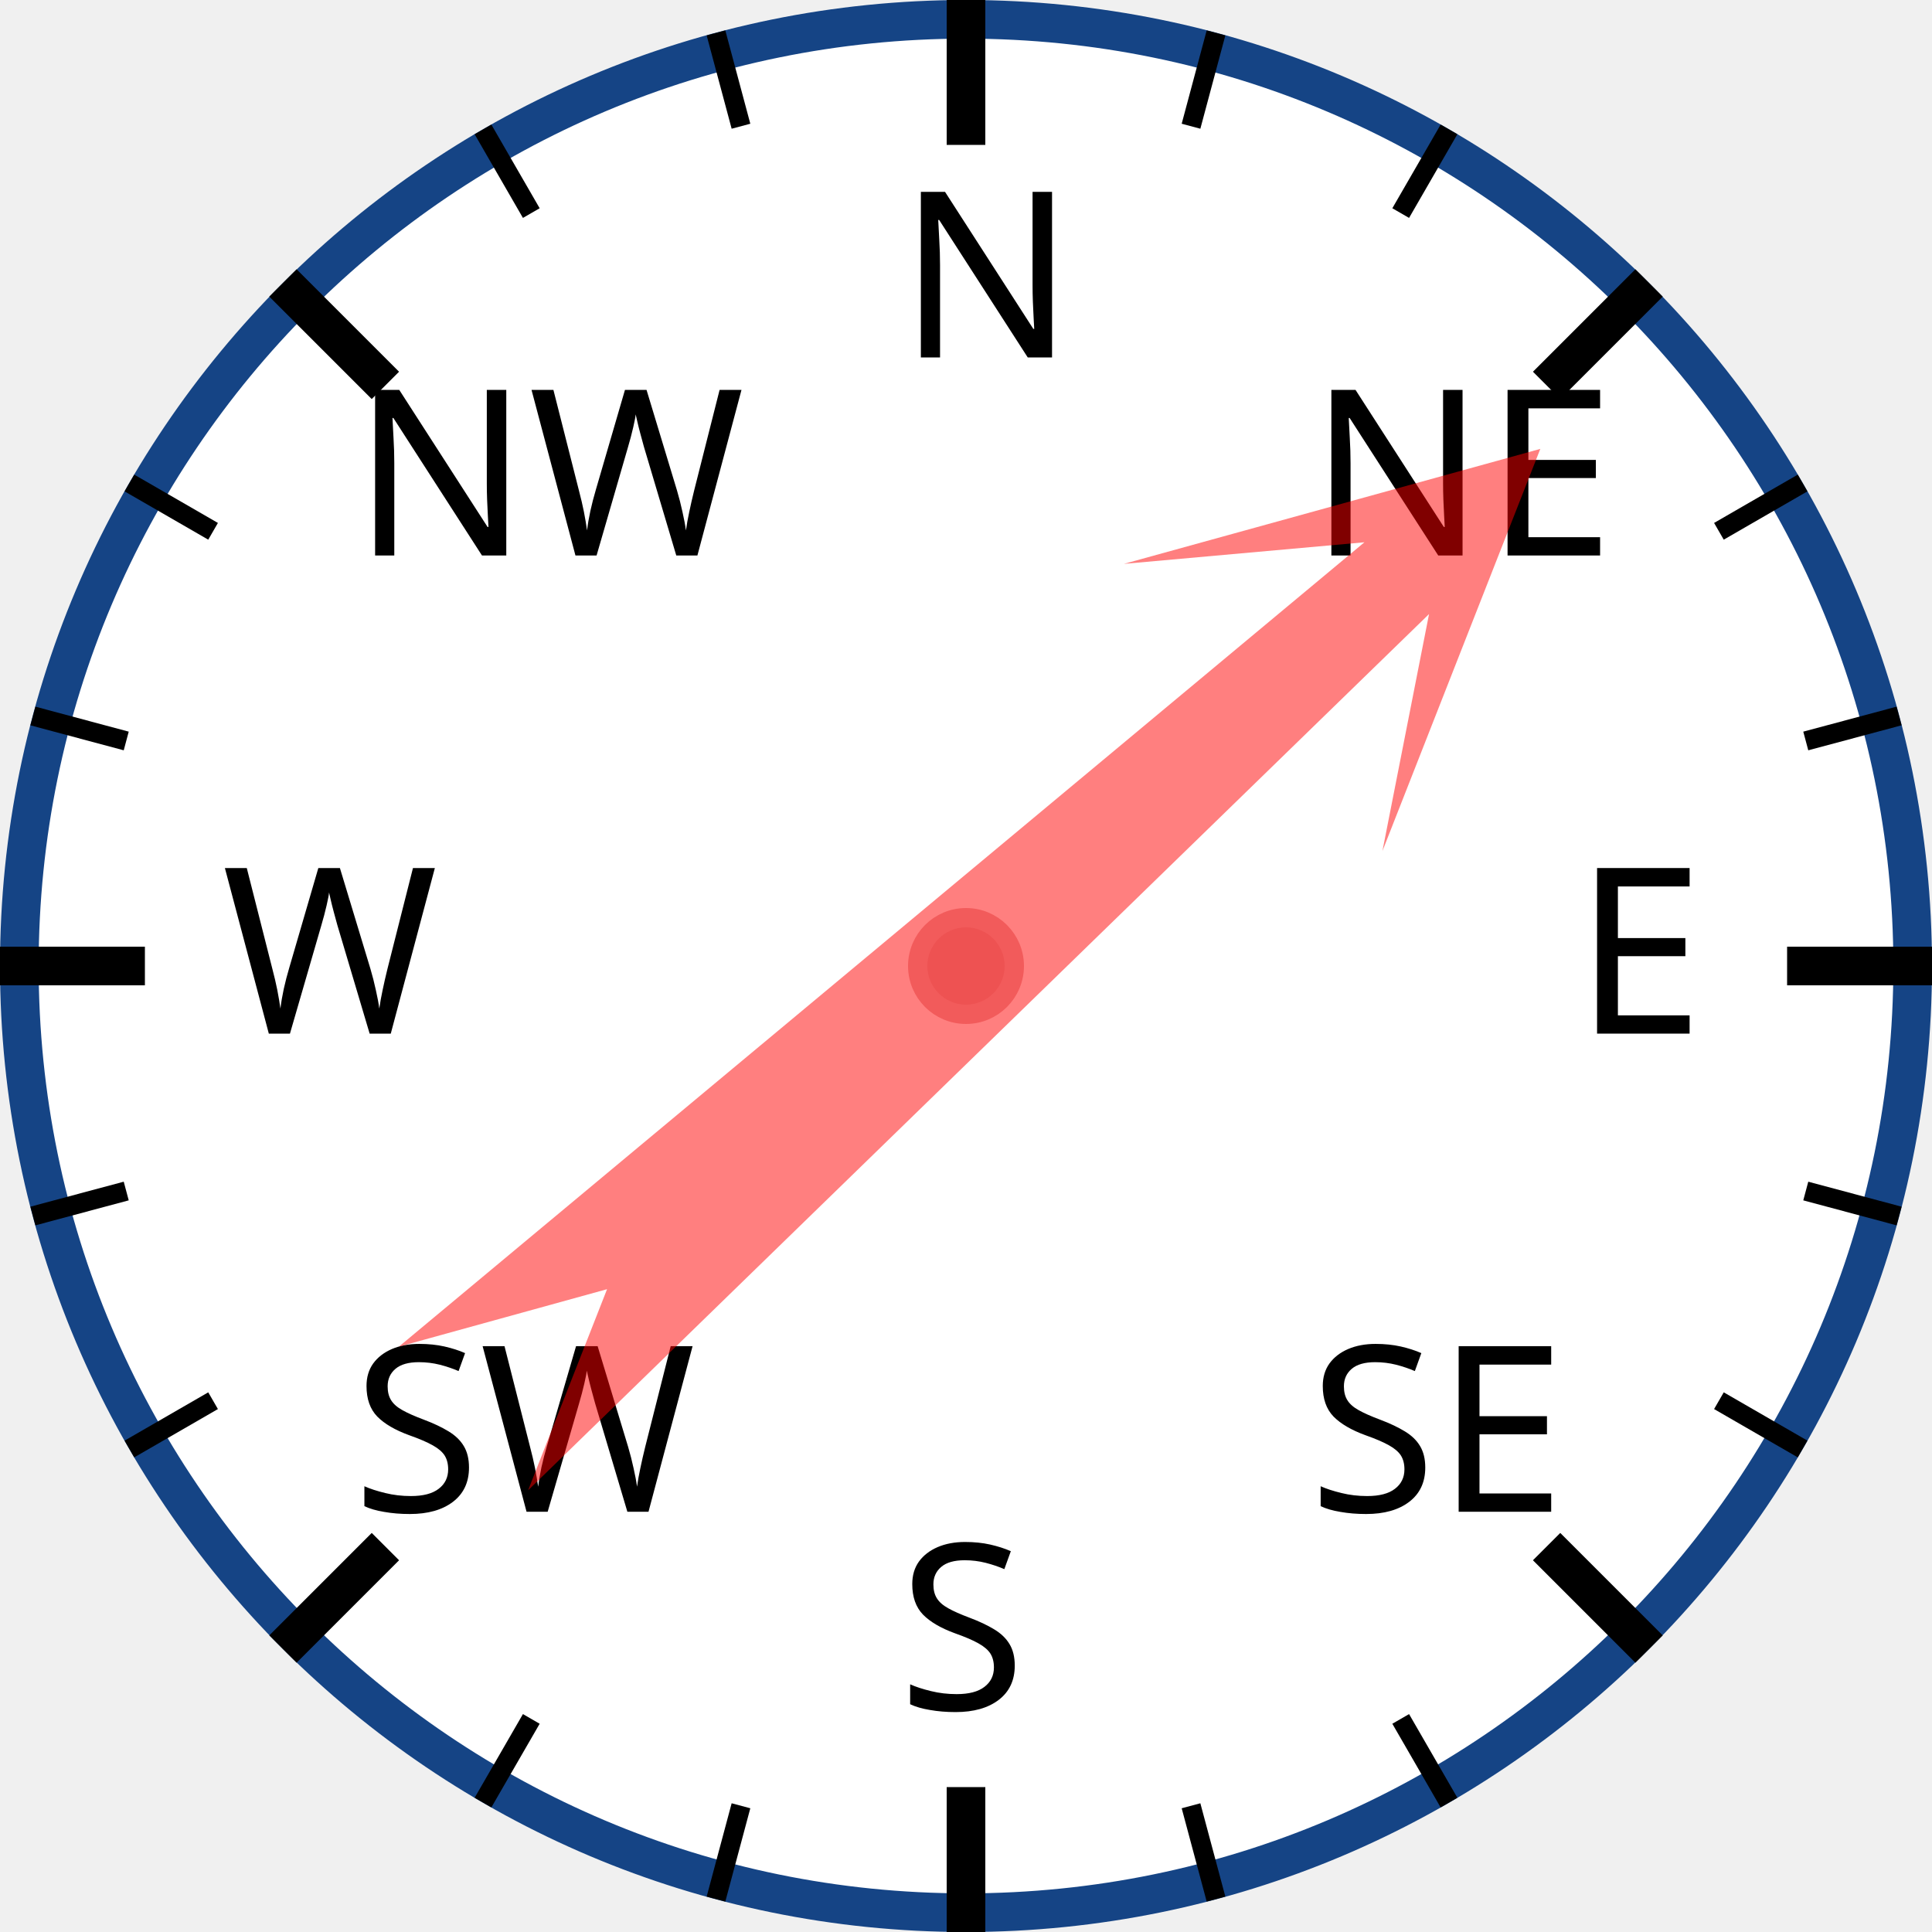
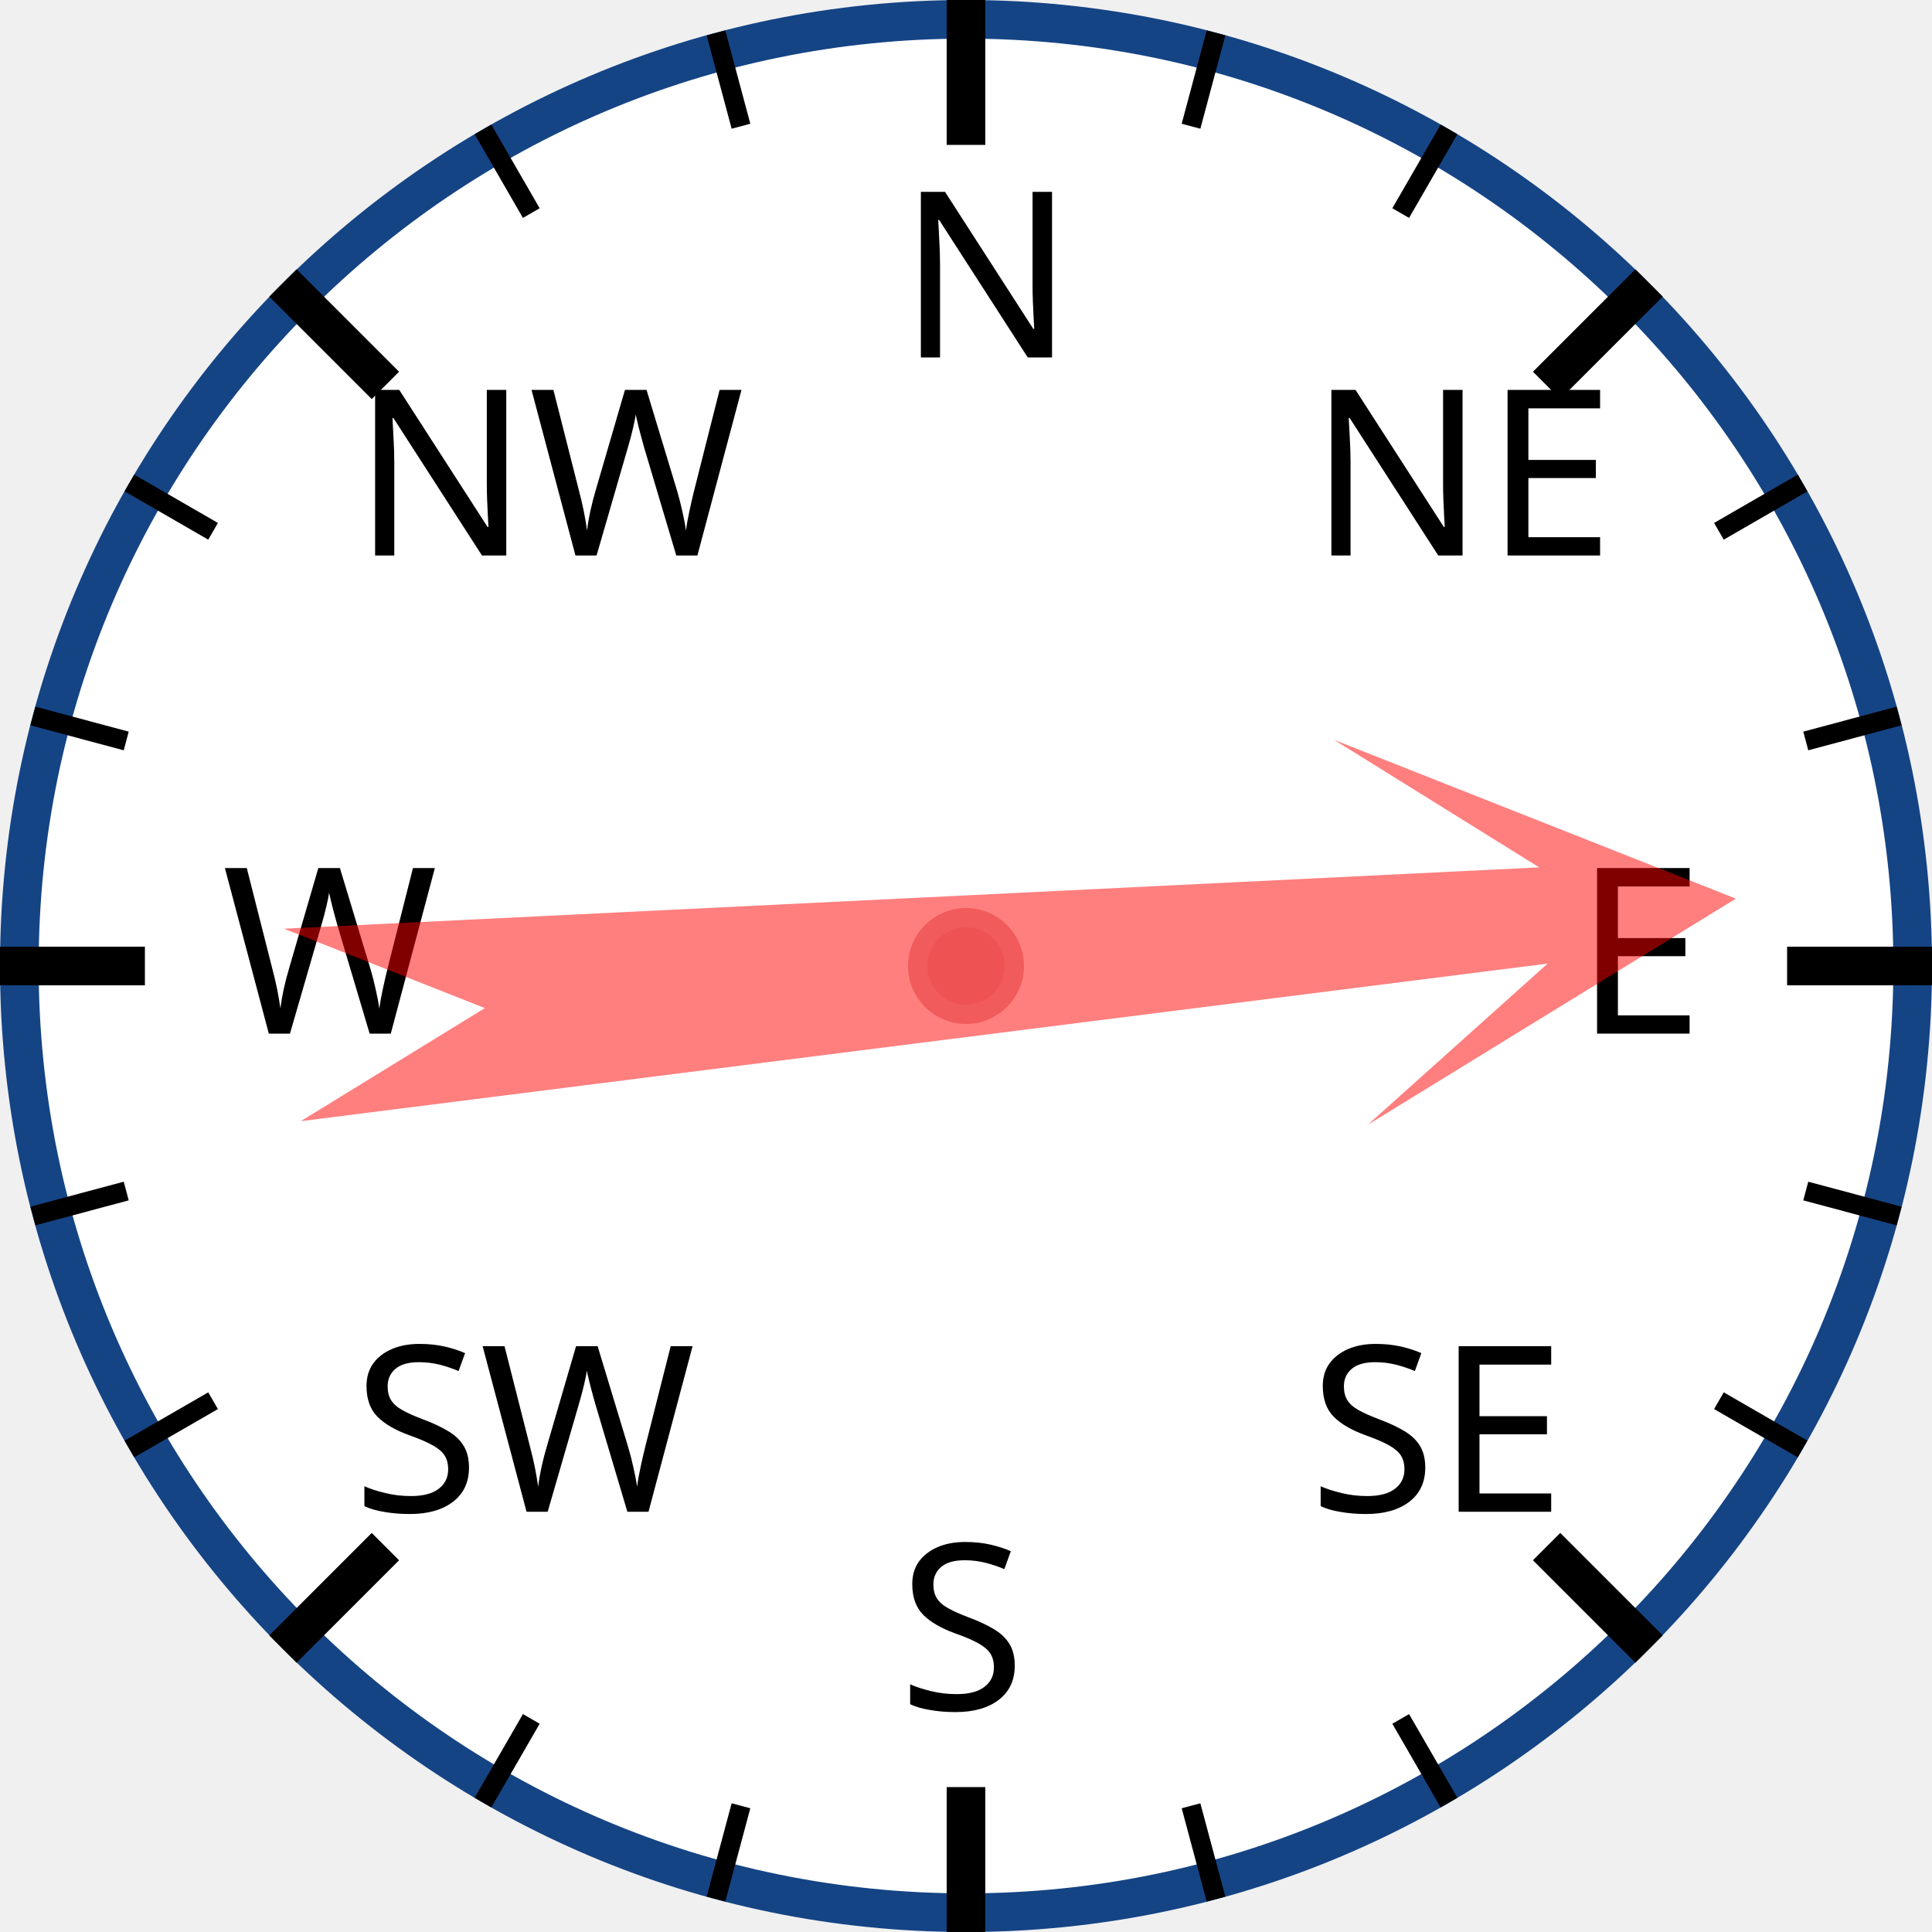
<svg xmlns="http://www.w3.org/2000/svg" width="120px" height="120px" viewBox="0 0 200 200">
  <circle cx="100" cy="100" r="98" style="fill: white; stroke: #154485; stroke-width: 4;" />
  <text x="93.0" y="37.0" style="font-family: sans-serif; font-size: 18pt;">N</text>
  <line x1="100.0" y1="0.0" x2="100.0" y2="15.0" style="stroke: black; stroke-width: 4;" />
  <line x1="74.118" y1="3.407" x2="76.706" y2="13.067" style="stroke: black; stroke-width: 2;" />
  <line x1="50" y1="13.397" x2="55" y2="22.058" style="stroke: black; stroke-width: 2;" />
  <text x="36.503" y="57.503" style="font-family: sans-serif; font-size: 18pt;">NW</text>
  <line x1="29.289" y1="29.289" x2="39.896" y2="39.896" style="stroke: black; stroke-width: 4;" />
  <line x1="13.397" y1="50" x2="22.058" y2="55" style="stroke: black; stroke-width: 2;" />
  <line x1="3.407" y1="74.118" x2="13.067" y2="76.706" style="stroke: black; stroke-width: 2;" />
  <text x="23.0" y="107.0" style="font-family: sans-serif; font-size: 18pt;">W</text>
  <line x1="0.0" y1="100.0" x2="15.0" y2="100.0" style="stroke: black; stroke-width: 4;" />
  <line x1="3.407" y1="125.882" x2="13.067" y2="123.294" style="stroke: black; stroke-width: 2;" />
  <line x1="13.397" y1="150" x2="22.058" y2="145" style="stroke: black; stroke-width: 2;" />
  <text x="36.503" y="156.497" style="font-family: sans-serif; font-size: 18pt;">SW</text>
  <line x1="29.289" y1="170.711" x2="39.896" y2="160.104" style="stroke: black; stroke-width: 4;" />
  <line x1="50" y1="186.603" x2="55" y2="177.942" style="stroke: black; stroke-width: 2;" />
  <line x1="74.118" y1="196.593" x2="76.706" y2="186.933" style="stroke: black; stroke-width: 2;" />
  <text x="93" y="177.0" style="font-family: sans-serif; font-size: 18pt;">S</text>
  <line x1="100" y1="200.0" x2="100" y2="185.0" style="stroke: black; stroke-width: 4;" />
  <line x1="125.882" y1="196.593" x2="123.294" y2="186.933" style="stroke: black; stroke-width: 2;" />
  <line x1="150.0" y1="186.603" x2="145.0" y2="177.942" style="stroke: black; stroke-width: 2;" />
  <text x="135.497" y="156.497" style="font-family: sans-serif; font-size: 18pt;">SE</text>
  <line x1="170.711" y1="170.711" x2="160.104" y2="160.104" style="stroke: black; stroke-width: 4;" />
  <line x1="186.603" y1="150" x2="177.942" y2="145" style="stroke: black; stroke-width: 2;" />
  <line x1="196.593" y1="125.882" x2="186.933" y2="123.294" style="stroke: black; stroke-width: 2;" />
  <text x="163.0" y="107" style="font-family: sans-serif; font-size: 18pt;">E</text>
  <line x1="200.0" y1="100" x2="185.0" y2="100" style="stroke: black; stroke-width: 4;" />
  <line x1="196.593" y1="74.118" x2="186.933" y2="76.706" style="stroke: black; stroke-width: 2;" />
  <line x1="186.603" y1="50" x2="177.942" y2="55" style="stroke: black; stroke-width: 2;" />
  <text x="135.497" y="57.503" style="font-family: sans-serif; font-size: 18pt;">NE</text>
  <line x1="170.711" y1="29.289" x2="160.104" y2="39.896" style="stroke: black; stroke-width: 4;" />
  <line x1="150" y1="13.397" x2="145" y2="22.058" style="stroke: black; stroke-width: 2;" />
  <line x1="125.882" y1="3.407" x2="123.294" y2="13.067" style="stroke: black; stroke-width: 2;" />
-   <polygon points="100 20 120 60 105 40 110 170 100 150 90 170 95 40 80 60" style="fill: red; fill-opacity: 0.5;" transform="rotate(48,100,100)" />
+   <polygon points="100 20 120 60 105 40 110 170 100 150 90 170 95 40 80 60" style="fill: red; fill-opacity: 0.5;" transform="rotate(85,100,100)" />
  <circle cx="100" cy="100" r="5" style="fill: #EE5252; stroke: #F25B5B; stroke-width: 2;" />
</svg>
